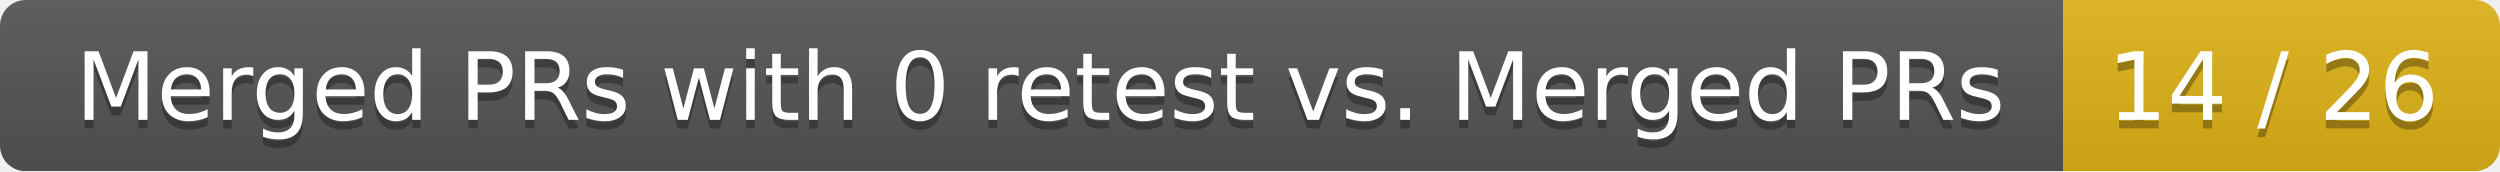
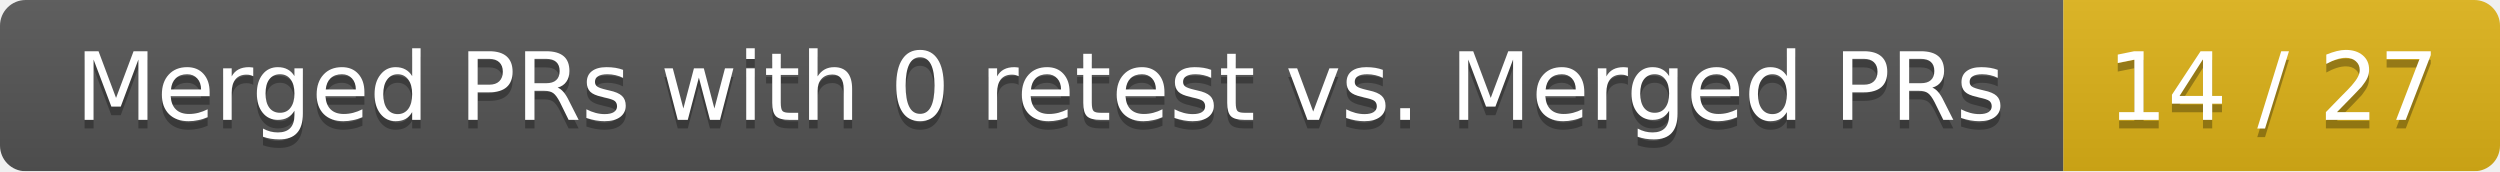
<svg xmlns="http://www.w3.org/2000/svg" width="292" height="20">
  <linearGradient id="smooth" x2="0" y2="100%">
    <stop offset="0" stop-color="#bbb" stop-opacity=".1" />
    <stop offset="1" stop-opacity=".1" />
  </linearGradient>
  <mask id="round">
    <rect width="292" height="20" rx="3" fill="#fff" />
  </mask>
  <g mask="url(#round)">
    <rect width="241" height="20" fill="#555" />
    <rect x="241" width="51" height="20" fill="#dfb317" />
    <rect width="292" height="20" fill="url(#smooth)" />
  </g>
  <g fill="#fff" text-anchor="middle" font-family="DejaVu Sans,Verdana,Geneva,sans-serif" font-size="11">
    <text x="121.5" y="15" fill="#010101" fill-opacity=".3">Merged PRs with 0 retest vs. Merged PRs</text>
    <text x="121.5" y="14">Merged PRs with 0 retest vs. Merged PRs</text>
-     <text x="265.5" y="15" fill="#010101" fill-opacity=".3">14 / 26</text>
-     <text x="265.5" y="14">14 / 26</text>
+     <text x="265.5" y="15" fill="#010101" fill-opacity=".3">14 / 27</text>
+     <text x="265.5" y="14">14 / 27</text>
  </g>
</svg>
